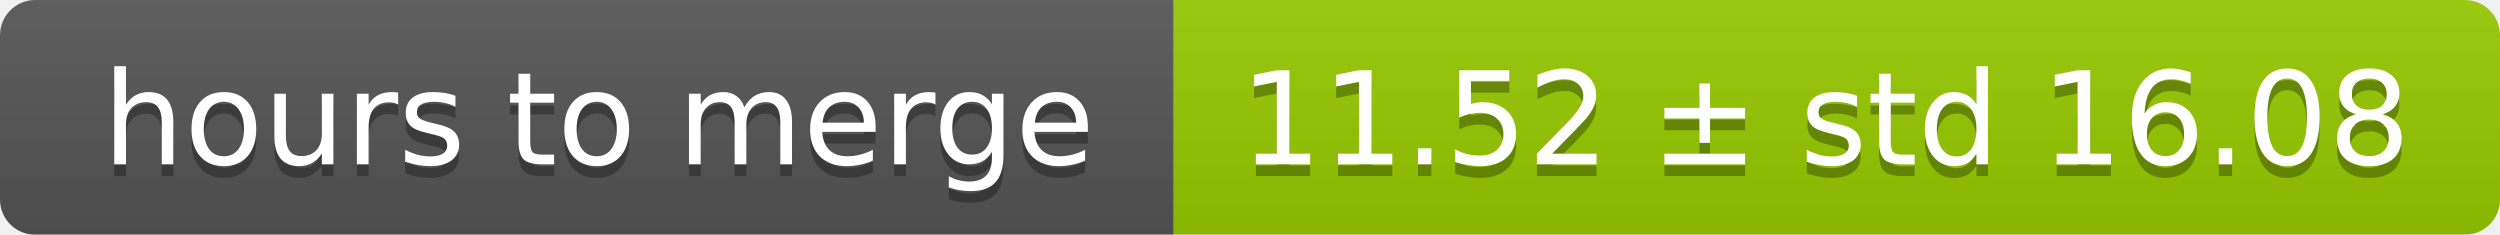
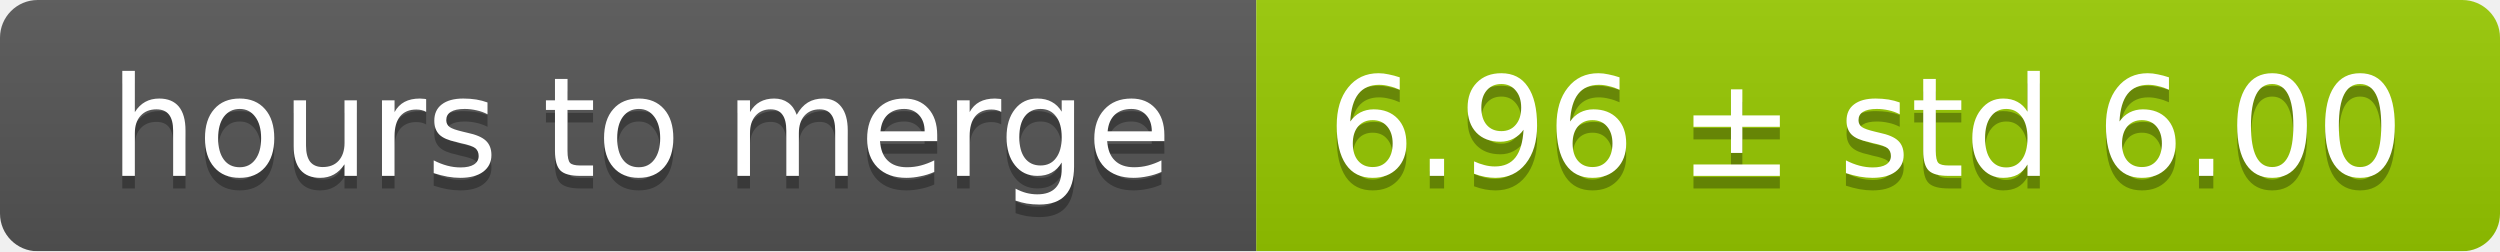
- <svg xmlns="http://www.w3.org/2000/svg" width="213" height="20">
+ <svg xmlns="http://www.w3.org/2000/svg" width="199" height="20">
  <linearGradient id="smooth" x2="0" y2="100%">
    <stop offset="0" stop-color="#bbb" stop-opacity=".1" />
    <stop offset="1" stop-opacity=".1" />
  </linearGradient>
  <mask id="round">
-     <rect width="213" height="20" rx="3" fill="#fff" />
+     <rect width="199" height="20" rx="3" fill="#fff" />
  </mask>
  <g mask="url(#round)">
    <rect width="100" height="20" fill="#555" />
-     <rect x="100" width="113" height="20" fill="#97ca00" />
-     <rect width="213" height="20" fill="url(#smooth)" />
+     <rect x="100" width="99" height="20" fill="#97ca00" />
+     <rect width="199" height="20" fill="url(#smooth)" />
  </g>
  <g fill="#fff" text-anchor="middle" font-family="DejaVu Sans,Verdana,Geneva,sans-serif" font-size="11">
    <text x="51" y="15" fill="#010101" fill-opacity=".3">hours to merge</text>
    <text x="51" y="14">hours to merge</text>
-     <text x="155.5" y="15" fill="#010101" fill-opacity=".3">11.52 ± std 16.08</text>
-     <text x="155.5" y="14">11.52 ± std 16.08</text>
+     <text x="148.5" y="15" fill="#010101" fill-opacity=".3">6.96 ± std 6.00</text>
+     <text x="148.5" y="14">6.96 ± std 6.00</text>
  </g>
</svg>
